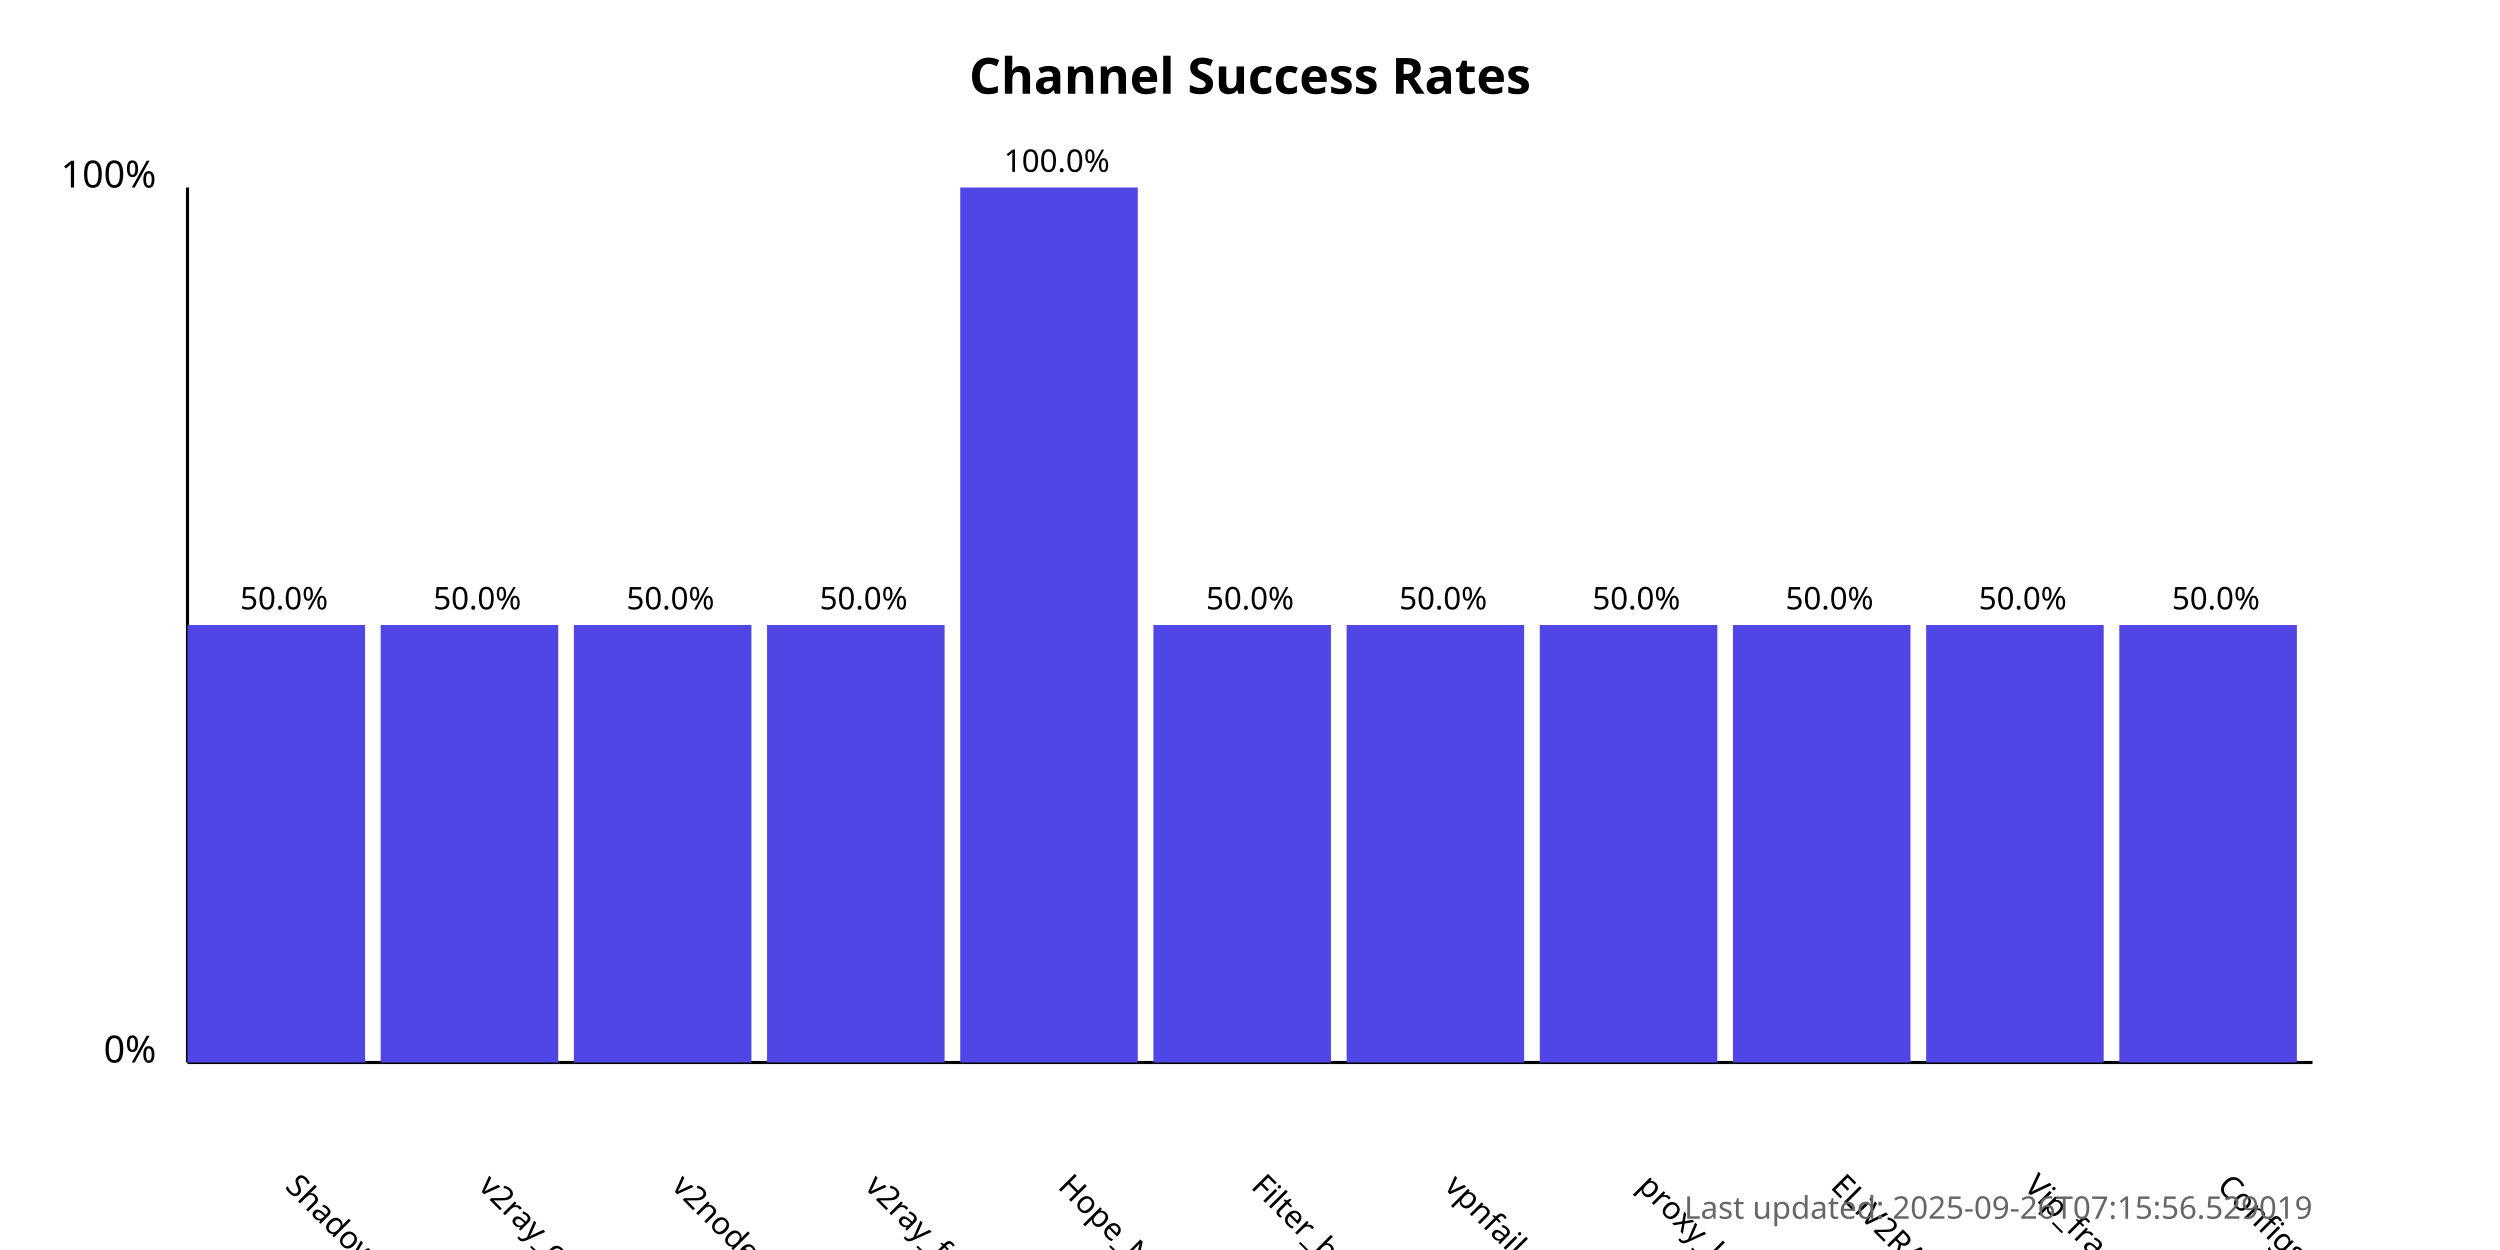
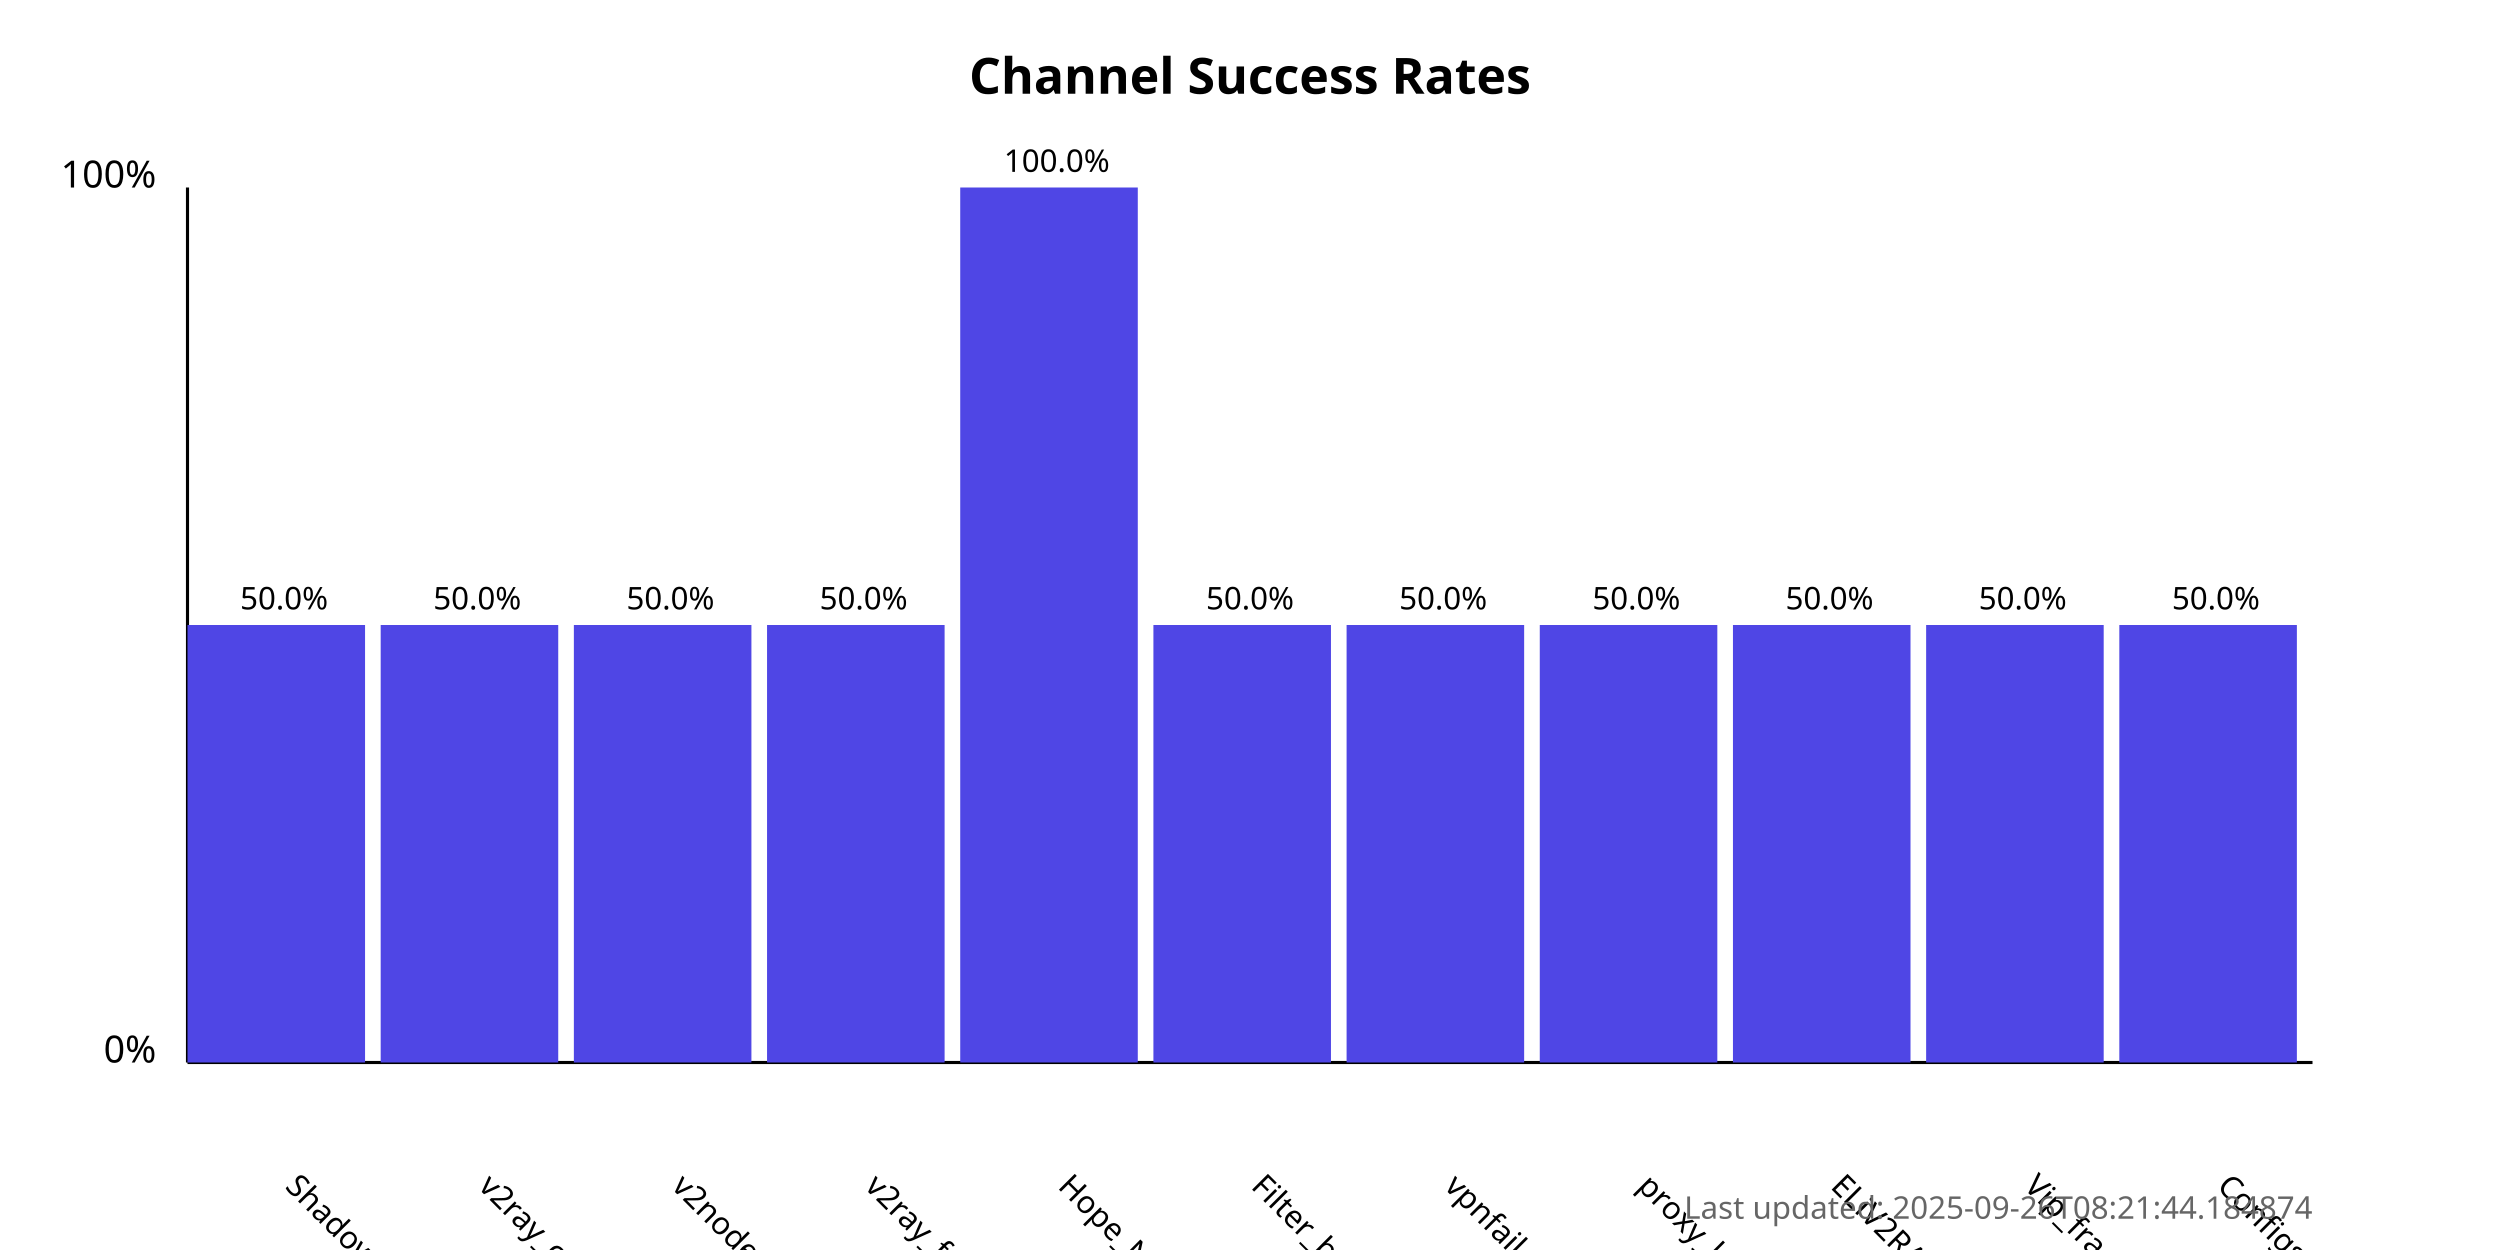
<svg xmlns="http://www.w3.org/2000/svg" width="800" height="400">
  <style>
            .chart-title { font: bold 16px sans-serif; }
            .axis-label { font: 12px sans-serif; }
            .tick-label { font: 10px sans-serif; }
            .bar { fill: #4f46e5; }
            .bar:hover { fill: #6366f1; }
            .timestamp { font: 10px sans-serif; fill: #666; }
        </style>
  <text x="400.0" y="30" text-anchor="middle" class="chart-title">
            Channel Success Rates
        </text>
  <line x1="60" y1="340" x2="60" y2="60" stroke="black" stroke-width="1" />
  <line x1="60" y1="340" x2="740" y2="340" stroke="black" stroke-width="1" />
  <text x="50" y="340" text-anchor="end" class="axis-label">0%</text>
  <text x="50" y="60" text-anchor="end" class="axis-label">100%</text>
  <g>
    <rect x="60" y="200.0" width="56.818" height="140.0" class="bar" />
    <text x="90.909" y="380" transform="rotate(45, 90.90909, 380)" text-anchor="start" class="tick-label">
                ShadowProxy66
            </text>
    <text x="90.909" y="195.0" text-anchor="middle" class="tick-label">
                50.0%
            </text>
  </g>
  <g>
    <rect x="121.818" y="200.0" width="56.818" height="140.0" class="bar" />
    <text x="152.727" y="380" transform="rotate(45, 152.7273, 380)" text-anchor="start" class="tick-label">
                v2ray_configs_pool
            </text>
    <text x="152.727" y="195.0" text-anchor="middle" class="tick-label">
                50.0%
            </text>
  </g>
  <g>
    <rect x="183.636" y="200.0" width="56.818" height="140.0" class="bar" />
    <text x="214.545" y="380" transform="rotate(45, 214.5455, 380)" text-anchor="start" class="tick-label">
                v2nodes
            </text>
    <text x="214.545" y="195.0" text-anchor="middle" class="tick-label">
                50.0%
            </text>
  </g>
  <g>
    <rect x="245.455" y="200.0" width="56.818" height="140.0" class="bar" />
    <text x="276.364" y="380" transform="rotate(45, 276.3636, 380)" text-anchor="start" class="tick-label">
                v2ray_free_conf
            </text>
    <text x="276.364" y="195.0" text-anchor="middle" class="tick-label">
                50.0%
            </text>
  </g>
  <g>
    <rect x="307.273" y="60.0" width="56.818" height="280.0" class="bar" />
    <text x="338.182" y="380" transform="rotate(45, 338.1818, 380)" text-anchor="start" class="tick-label">
                Hope_Net
            </text>
    <text x="338.182" y="55.0" text-anchor="middle" class="tick-label">
                100.0%
            </text>
  </g>
  <g>
    <rect x="369.091" y="200.0" width="56.818" height="140.0" class="bar" />
    <text x="400.0" y="380" transform="rotate(45, 400.0, 380)" text-anchor="start" class="tick-label">
                Filter_breaker
            </text>
    <text x="400.0" y="195.0" text-anchor="middle" class="tick-label">
                50.0%
            </text>
  </g>
  <g>
    <rect x="430.909" y="200.0" width="56.818" height="140.0" class="bar" />
    <text x="461.818" y="380" transform="rotate(45, 461.8182, 380)" text-anchor="start" class="tick-label">
                vpnfail_vless
            </text>
    <text x="461.818" y="195.0" text-anchor="middle" class="tick-label">
                50.0%
            </text>
  </g>
  <g>
    <rect x="492.727" y="200.0" width="56.818" height="140.0" class="bar" />
    <text x="523.636" y="380" transform="rotate(45, 523.6364, 380)" text-anchor="start" class="tick-label">
                proxy_kafee
            </text>
    <text x="523.636" y="195.0" text-anchor="middle" class="tick-label">
                50.0%
            </text>
  </g>
  <g>
    <rect x="554.545" y="200.0" width="56.818" height="140.0" class="bar" />
    <text x="585.455" y="380" transform="rotate(45, 585.4545, 380)" text-anchor="start" class="tick-label">
                ELiV2RAY
            </text>
    <text x="585.455" y="195.0" text-anchor="middle" class="tick-label">
                50.0%
            </text>
  </g>
  <g>
    <rect x="616.364" y="200.0" width="56.818" height="140.0" class="bar" />
    <text x="647.273" y="380" transform="rotate(45, 647.2727, 380)" text-anchor="start" class="tick-label">
                Vip_fragment_v2ray
            </text>
    <text x="647.273" y="195.0" text-anchor="middle" class="tick-label">
                50.0%
            </text>
  </g>
  <g>
    <rect x="678.182" y="200.0" width="56.818" height="140.0" class="bar" />
    <text x="709.091" y="380" transform="rotate(45, 709.0909, 380)" text-anchor="start" class="tick-label">
                ConfigsHubPlus
            </text>
    <text x="709.091" y="195.0" text-anchor="middle" class="tick-label">
                50.0%
            </text>
  </g>
  <text x="740" y="390" text-anchor="end" class="timestamp">
-             Last updated: 2025-09-26T07:15:56.529019
+             Last updated: 2025-09-26T08:21:44.184874
        </text>
</svg>
